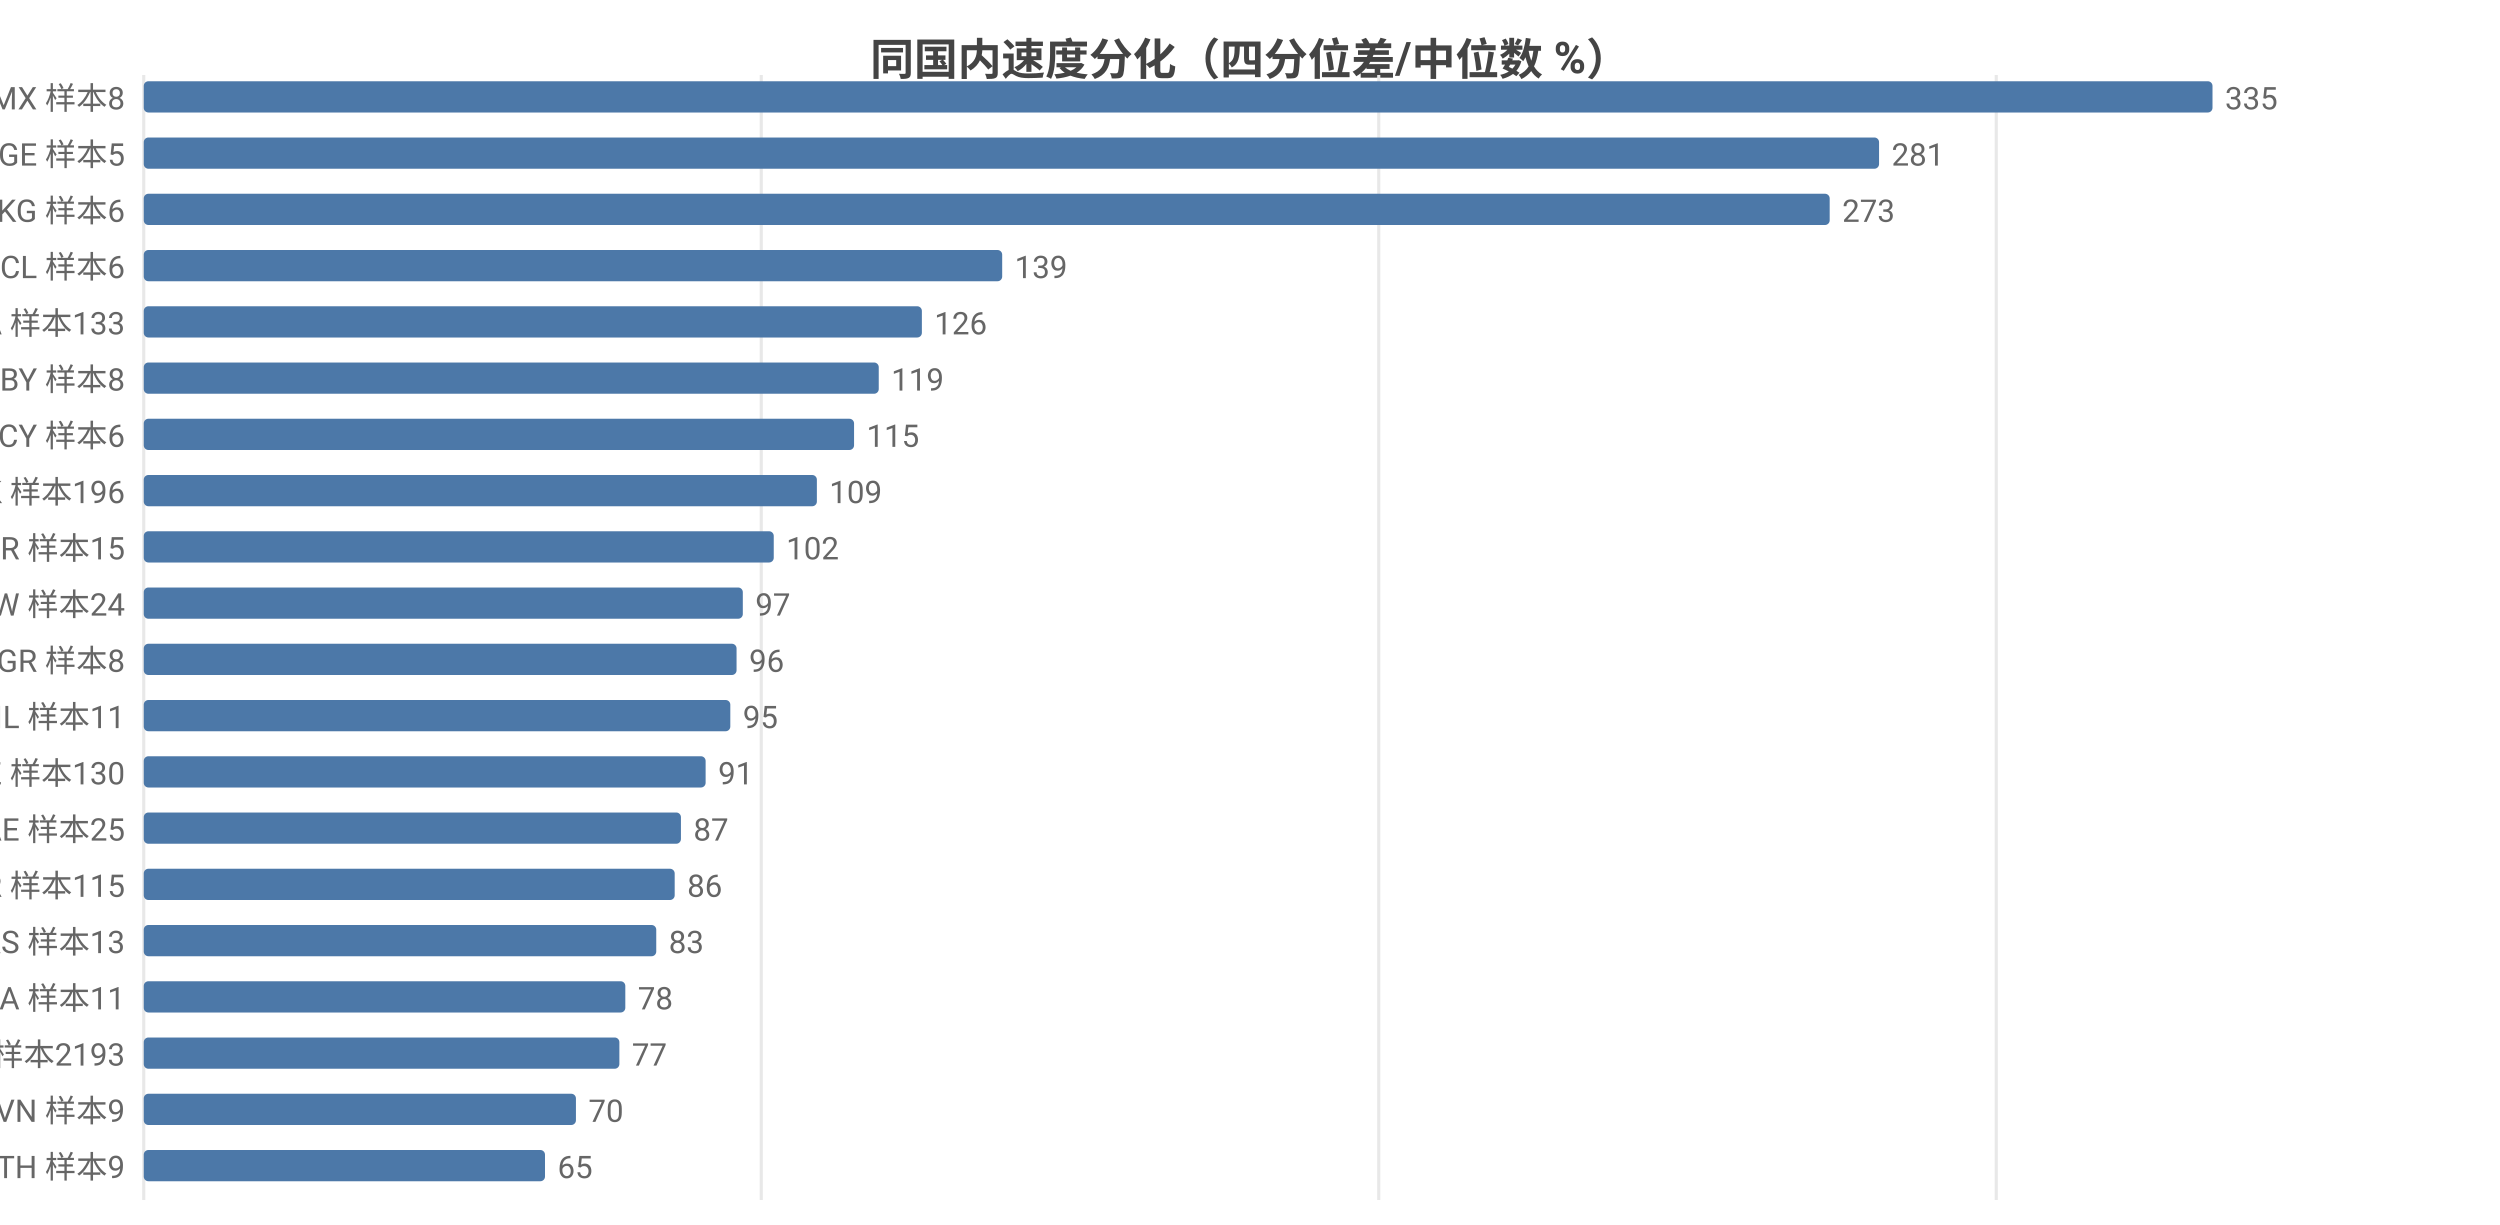
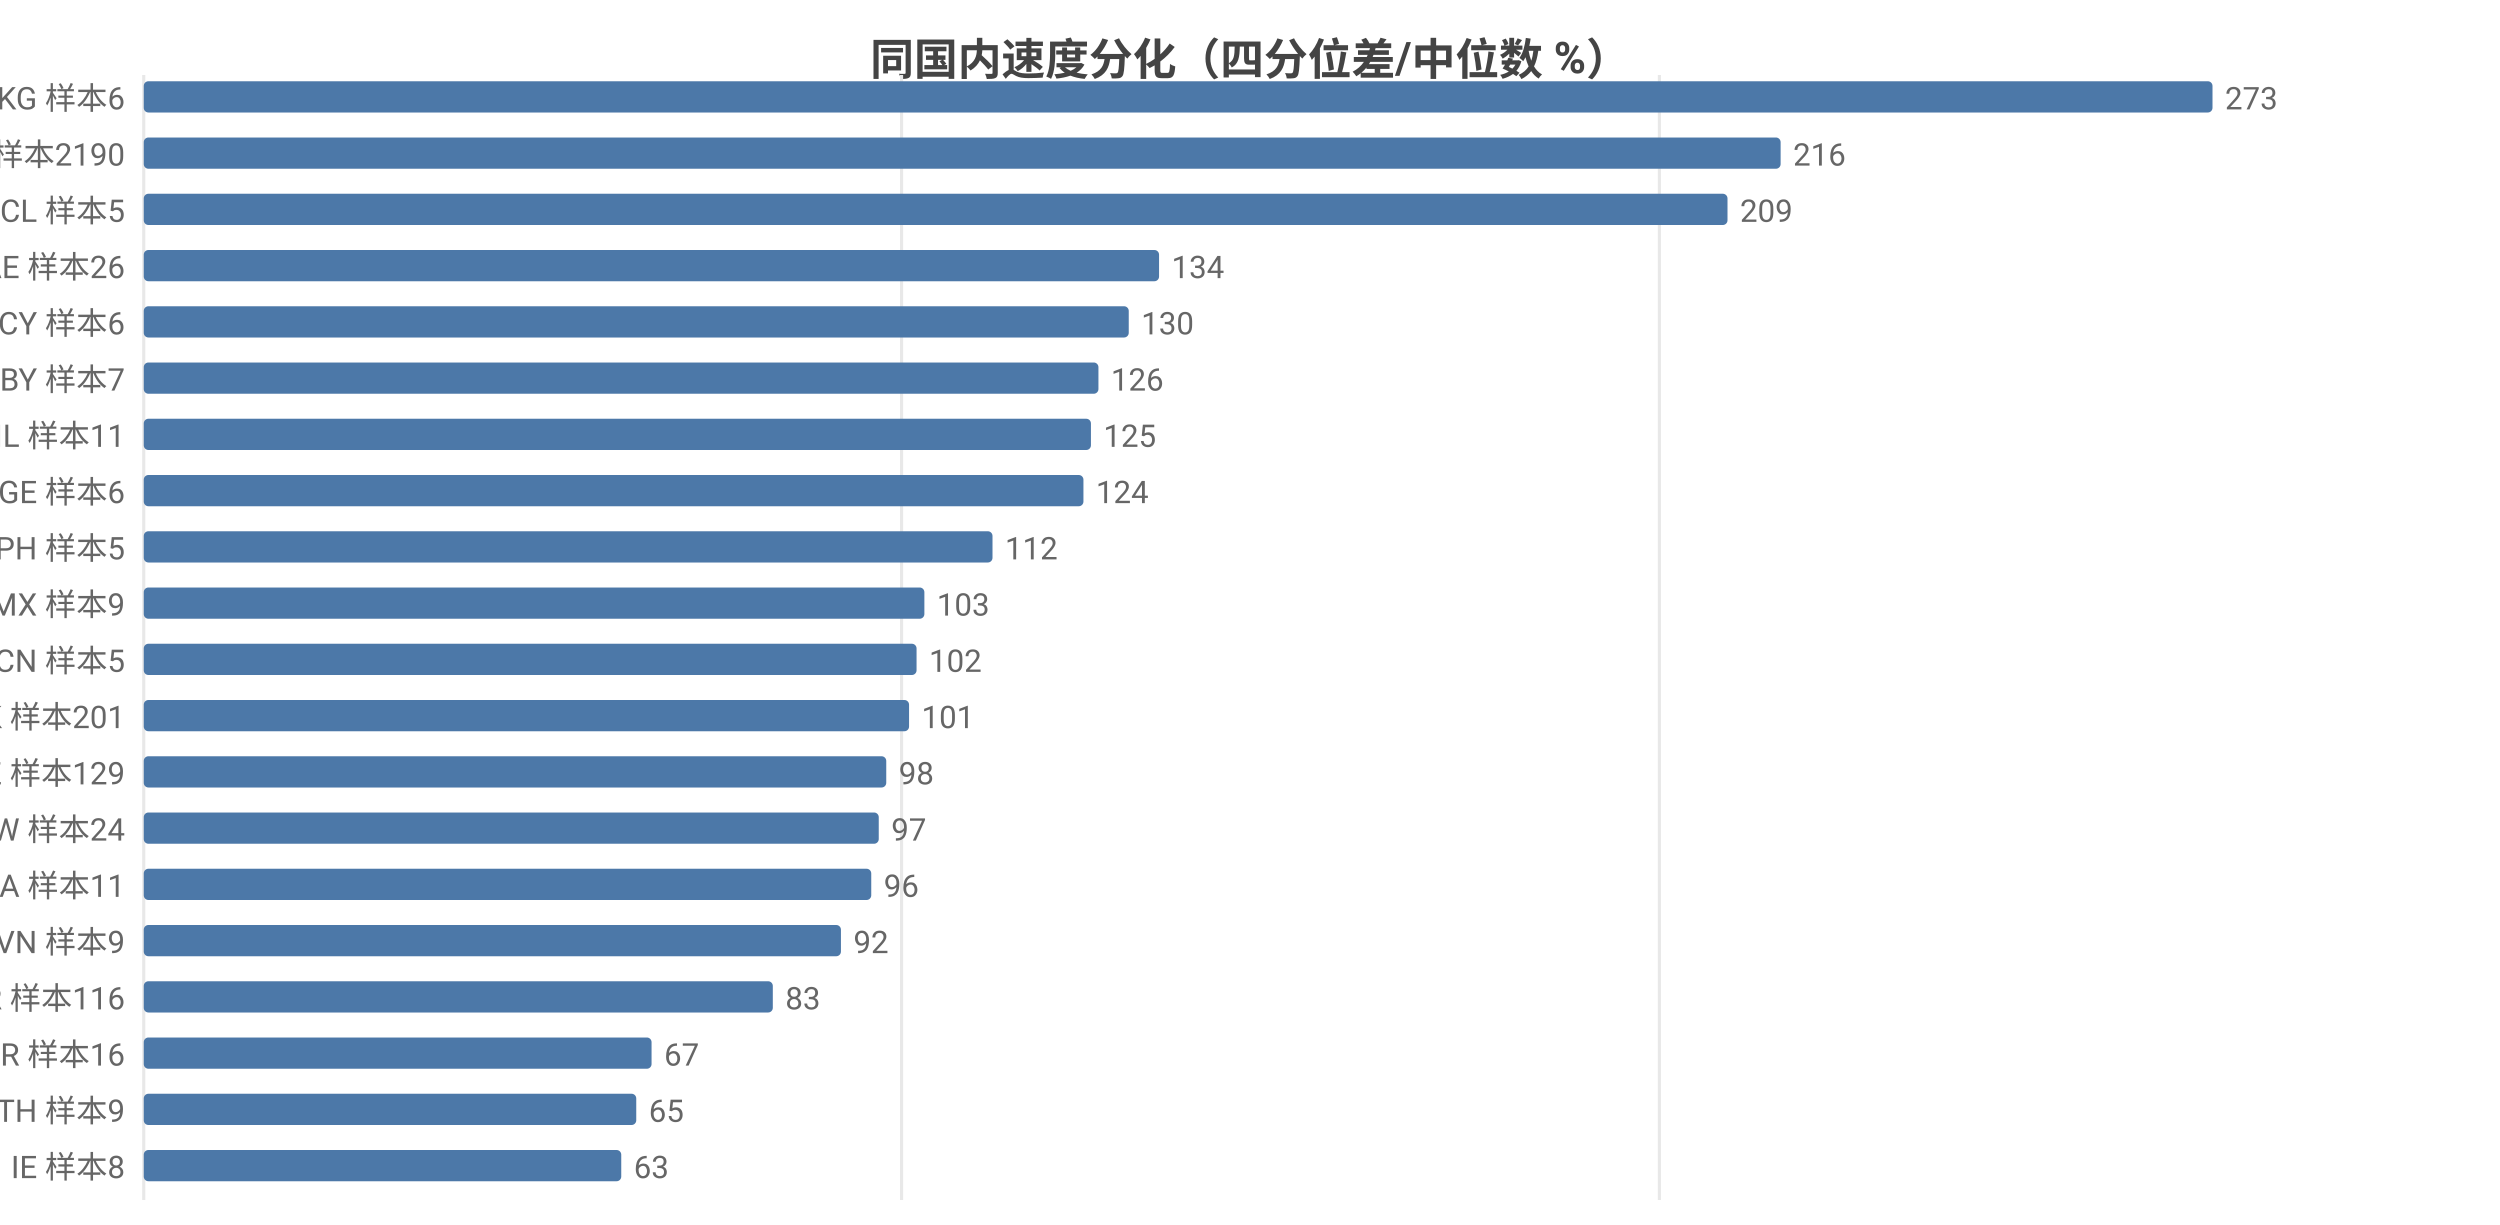
<svg xmlns="http://www.w3.org/2000/svg" width="800" height="392" viewBox="0 0 800 392">
  <rect width="800" height="392" fill="#ffffff" />
  <style>text{font-family:system-ui,-apple-system,'Segoe UI',Roboto,'PingFang SC','Microsoft YaHei','Noto Sans CJK SC',sans-serif}.g{stroke:#e8e8e8;stroke-width:1}.a{stroke:#999;stroke-width:1}.t{font-size:10px;fill:#666}.m{font-size:10px;text-anchor:middle;fill:#666}.e{font-size:10px;text-anchor:end;fill:#666}.l{font-size:11px;fill:#333}.tt{font-size:14px;font-weight:600;text-anchor:middle;fill:#444}.em{font-size:13px;text-anchor:middle;fill:#999}</style>
  <text class="tt" x="400.0" y="24">同国内速度分化（四分位差/中位数 %）</text>
  <line class="g" x1="46" y1="24" x2="46" y2="384" />
-   <line class="g" x1="243.6" y1="24" x2="243.6" y2="384" />
-   <line class="g" x1="441.2" y1="24" x2="441.2" y2="384" />
-   <line class="g" x1="638.8" y1="24" x2="638.8" y2="384" />
-   <text class="e" x="40" y="35">MX 样本8</text>
+   <line class="g" x1="288.5" y1="24" x2="288.5" y2="384" />
+   <line class="g" x1="531.0" y1="24" x2="531.0" y2="384" />
+   <text class="e" x="40" y="35">KG 样本6</text>
  <rect x="46" y="26" width="662" height="10" fill="#4c78a8" rx="1.5" />
-   <text class="t" x="712" y="35">335</text>
-   <text class="e" x="40" y="53">GE 样本5</text>
-   <rect x="46" y="44" width="555.3" height="10" fill="#4c78a8" rx="1.5" />
-   <text class="t" x="605.3" y="53">281</text>
-   <text class="e" x="40" y="71">KG 样本6</text>
-   <rect x="46" y="62" width="539.5" height="10" fill="#4c78a8" rx="1.5" />
-   <text class="t" x="589.5" y="71">273</text>
-   <text class="e" x="40" y="89">CL 样本6</text>
-   <rect x="46" y="80" width="274.7" height="10" fill="#4c78a8" rx="1.5" />
-   <text class="t" x="324.7" y="89">139</text>
-   <text class="e" x="40" y="107">CA 样本133</text>
-   <rect x="46" y="98" width="249.0" height="10" fill="#4c78a8" rx="1.5" />
-   <text class="t" x="299.0" y="107">126</text>
-   <text class="e" x="40" y="125">BY 样本8</text>
-   <rect x="46" y="116" width="235.2" height="10" fill="#4c78a8" rx="1.5" />
-   <text class="t" x="285.2" y="125">119</text>
-   <text class="e" x="40" y="143">CY 样本6</text>
-   <rect x="46" y="134" width="227.3" height="10" fill="#4c78a8" rx="1.5" />
-   <text class="t" x="277.3" y="143">115</text>
-   <text class="e" x="40" y="161">HK 样本196</text>
-   <rect x="46" y="152" width="215.4" height="10" fill="#4c78a8" rx="1.5" />
-   <text class="t" x="265.4" y="161">109</text>
-   <text class="e" x="40" y="179">BR 样本15</text>
-   <rect x="46" y="170" width="201.6" height="10" fill="#4c78a8" rx="1.5" />
-   <text class="t" x="251.6" y="179">102</text>
-   <text class="e" x="40" y="197">TW 样本24</text>
-   <rect x="46" y="188" width="191.7" height="10" fill="#4c78a8" rx="1.5" />
-   <text class="t" x="241.7" y="197">97</text>
-   <text class="e" x="40" y="215">GR 样本8</text>
-   <rect x="46" y="206" width="189.7" height="10" fill="#4c78a8" rx="1.5" />
-   <text class="t" x="239.7" y="215">96</text>
-   <text class="e" x="40" y="233">IL 样本11</text>
-   <rect x="46" y="224" width="187.7" height="10" fill="#4c78a8" rx="1.5" />
-   <text class="t" x="237.7" y="233">95</text>
-   <text class="e" x="40" y="251">KZ 样本130</text>
-   <rect x="46" y="242" width="179.8" height="10" fill="#4c78a8" rx="1.5" />
-   <text class="t" x="229.8" y="251">91</text>
-   <text class="e" x="40" y="269">AE 样本25</text>
-   <rect x="46" y="260" width="171.9" height="10" fill="#4c78a8" rx="1.5" />
-   <text class="t" x="221.9" y="269">87</text>
-   <text class="e" x="40" y="287">KR 样本115</text>
-   <rect x="46" y="278" width="169.9" height="10" fill="#4c78a8" rx="1.5" />
-   <text class="t" x="219.9" y="287">86</text>
-   <text class="e" x="40" y="305">RS 样本13</text>
-   <rect x="46" y="296" width="164.0" height="10" fill="#4c78a8" rx="1.5" />
-   <text class="t" x="214.0" y="305">83</text>
-   <text class="e" x="40" y="323">SA 样本11</text>
-   <rect x="46" y="314" width="154.1" height="10" fill="#4c78a8" rx="1.5" />
-   <text class="t" x="204.1" y="323">78</text>
-   <text class="e" x="40" y="341">US 样本2193</text>
-   <rect x="46" y="332" width="152.2" height="10" fill="#4c78a8" rx="1.5" />
-   <text class="t" x="202.2" y="341">77</text>
-   <text class="e" x="40" y="359">VN 样本9</text>
-   <rect x="46" y="350" width="138.3" height="10" fill="#4c78a8" rx="1.5" />
-   <text class="t" x="188.3" y="359">70</text>
-   <text class="e" x="40" y="377">TH 样本9</text>
-   <rect x="46" y="368" width="128.4" height="10" fill="#4c78a8" rx="1.5" />
-   <text class="t" x="178.4" y="377">65</text>
+   <text class="t" x="712" y="35">273</text>
+   <text class="e" x="40" y="53">US 样本2190</text>
+   <rect x="46" y="44" width="523.8" height="10" fill="#4c78a8" rx="1.5" />
+   <text class="t" x="573.8" y="53">216</text>
+   <text class="e" x="40" y="71">CL 样本5</text>
+   <rect x="46" y="62" width="506.8" height="10" fill="#4c78a8" rx="1.5" />
+   <text class="t" x="556.8" y="71">209</text>
+   <text class="e" x="40" y="89">AE 样本26</text>
+   <rect x="46" y="80" width="324.9" height="10" fill="#4c78a8" rx="1.5" />
+   <text class="t" x="374.9" y="89">134</text>
+   <text class="e" x="40" y="107">CY 样本6</text>
+   <rect x="46" y="98" width="315.2" height="10" fill="#4c78a8" rx="1.5" />
+   <text class="t" x="365.2" y="107">130</text>
+   <text class="e" x="40" y="125">BY 样本7</text>
+   <rect x="46" y="116" width="305.5" height="10" fill="#4c78a8" rx="1.5" />
+   <text class="t" x="355.5" y="125">126</text>
+   <text class="e" x="40" y="143">IL 样本11</text>
+   <rect x="46" y="134" width="303.1" height="10" fill="#4c78a8" rx="1.5" />
+   <text class="t" x="353.1" y="143">125</text>
+   <text class="e" x="40" y="161">GE 样本6</text>
+   <rect x="46" y="152" width="300.7" height="10" fill="#4c78a8" rx="1.5" />
+   <text class="t" x="350.7" y="161">124</text>
+   <text class="e" x="40" y="179">PH 样本5</text>
+   <rect x="46" y="170" width="271.6" height="10" fill="#4c78a8" rx="1.5" />
+   <text class="t" x="321.6" y="179">112</text>
+   <text class="e" x="40" y="197">MX 样本9</text>
+   <rect x="46" y="188" width="249.8" height="10" fill="#4c78a8" rx="1.5" />
+   <text class="t" x="299.8" y="197">103</text>
+   <text class="e" x="40" y="215">CN 样本5</text>
+   <rect x="46" y="206" width="247.3" height="10" fill="#4c78a8" rx="1.5" />
+   <text class="t" x="297.3" y="215">102</text>
+   <text class="e" x="40" y="233">HK 样本201</text>
+   <rect x="46" y="224" width="244.9" height="10" fill="#4c78a8" rx="1.5" />
+   <text class="t" x="294.9" y="233">101</text>
+   <text class="e" x="40" y="251">KZ 样本129</text>
+   <rect x="46" y="242" width="237.6" height="10" fill="#4c78a8" rx="1.5" />
+   <text class="t" x="287.6" y="251">98</text>
+   <text class="e" x="40" y="269">TW 样本24</text>
+   <rect x="46" y="260" width="235.2" height="10" fill="#4c78a8" rx="1.5" />
+   <text class="t" x="285.2" y="269">97</text>
+   <text class="e" x="40" y="287">SA 样本11</text>
+   <rect x="46" y="278" width="232.8" height="10" fill="#4c78a8" rx="1.5" />
+   <text class="t" x="282.8" y="287">96</text>
+   <text class="e" x="40" y="305">VN 样本9</text>
+   <rect x="46" y="296" width="223.1" height="10" fill="#4c78a8" rx="1.5" />
+   <text class="t" x="273.1" y="305">92</text>
+   <text class="e" x="40" y="323">KR 样本116</text>
+   <rect x="46" y="314" width="201.3" height="10" fill="#4c78a8" rx="1.5" />
+   <text class="t" x="251.3" y="323">83</text>
+   <text class="e" x="40" y="341">BR 样本16</text>
+   <rect x="46" y="332" width="162.5" height="10" fill="#4c78a8" rx="1.5" />
+   <text class="t" x="212.5" y="341">67</text>
+   <text class="e" x="40" y="359">TH 样本9</text>
+   <rect x="46" y="350" width="157.6" height="10" fill="#4c78a8" rx="1.5" />
+   <text class="t" x="207.6" y="359">65</text>
+   <text class="e" x="40" y="377">IE 样本8</text>
+   <rect x="46" y="368" width="152.8" height="10" fill="#4c78a8" rx="1.5" />
+   <text class="t" x="202.8" y="377">63</text>
</svg>
